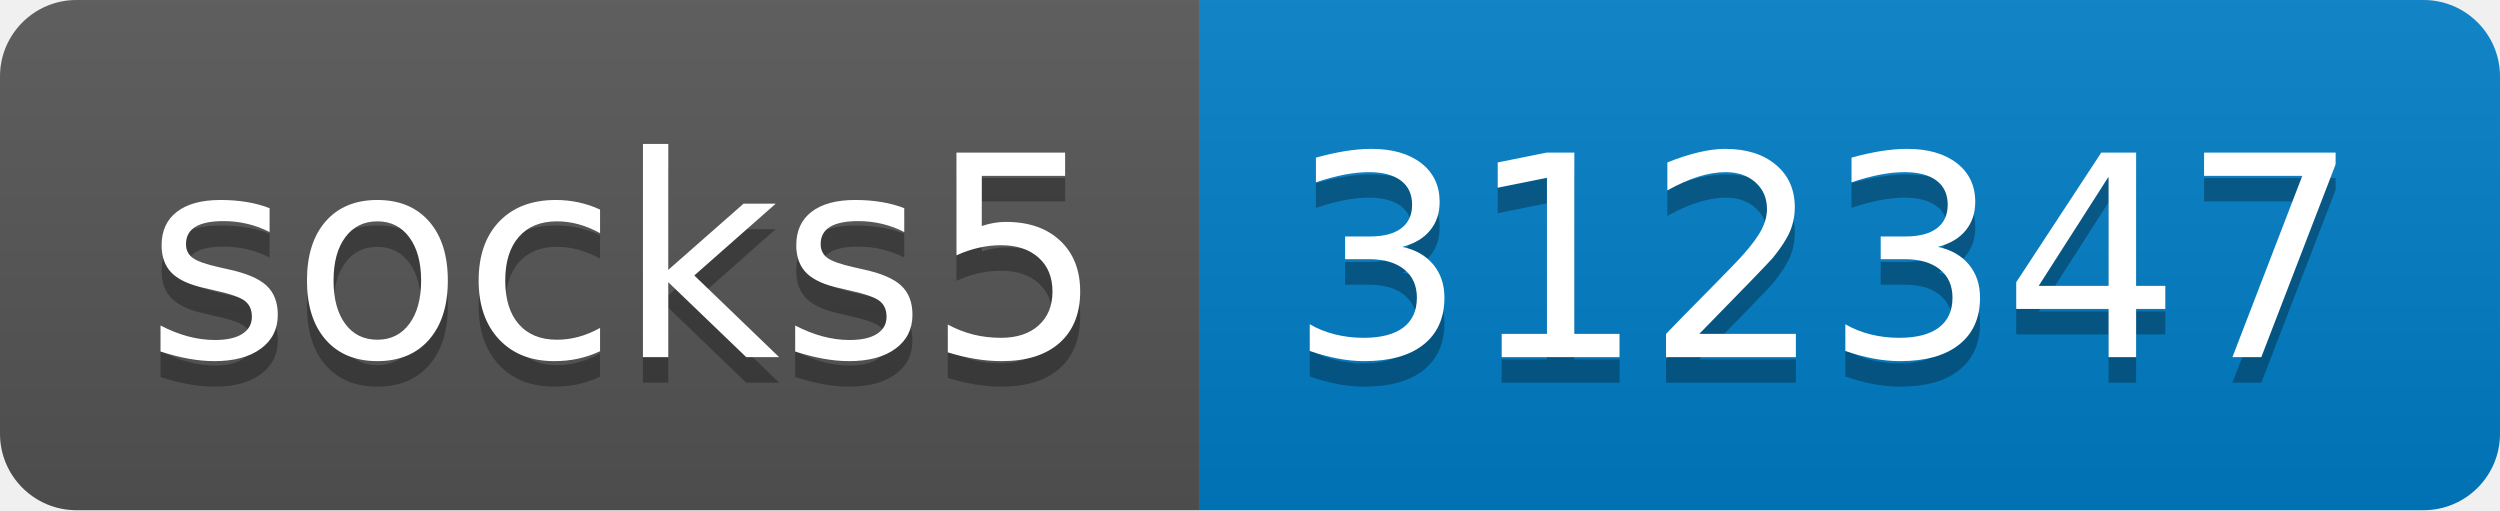
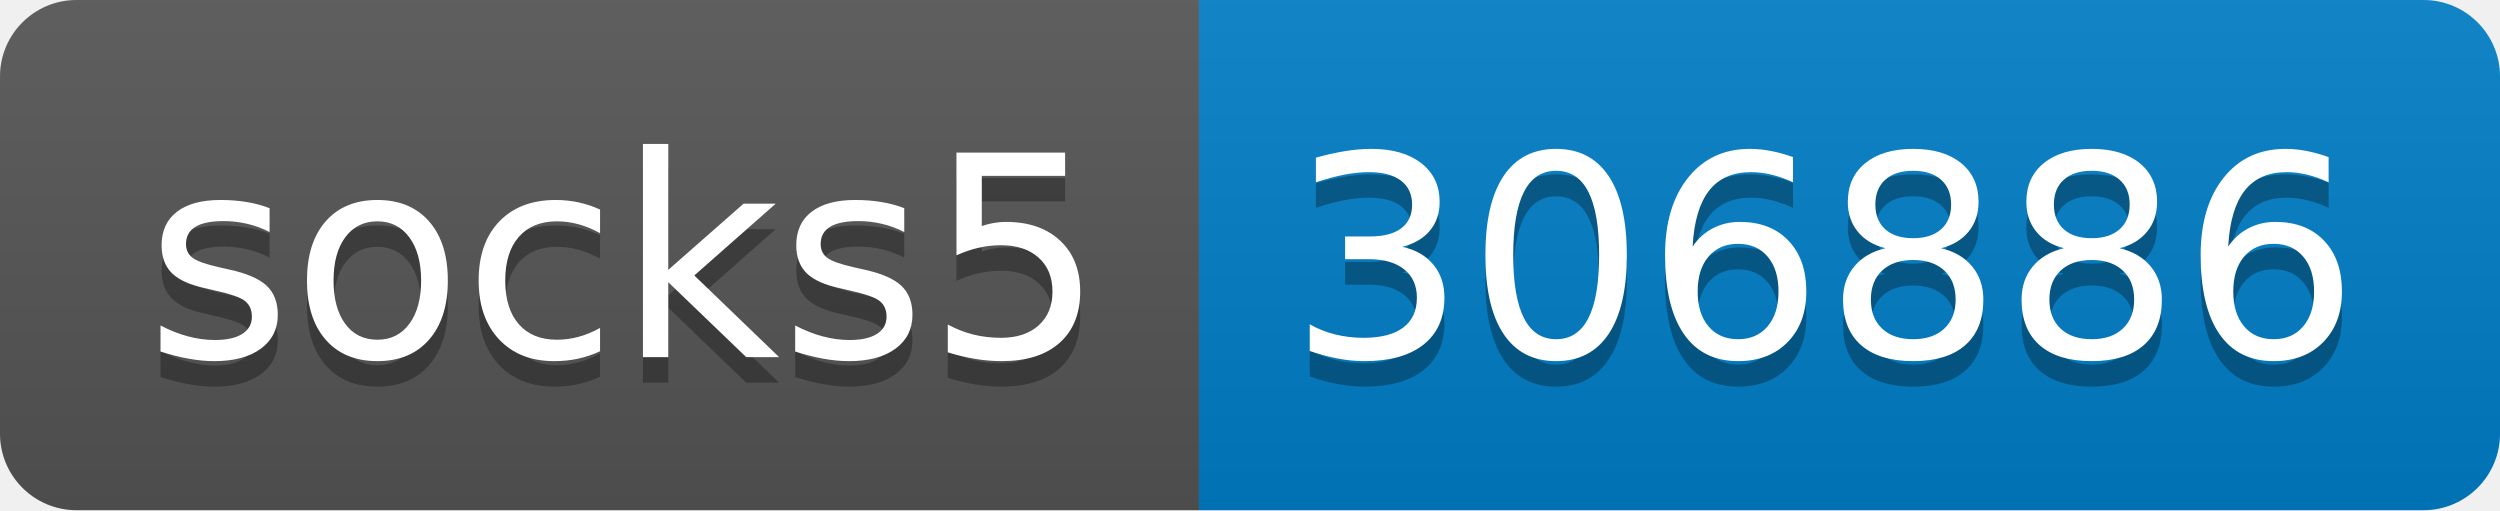
- <svg xmlns="http://www.w3.org/2000/svg" width="98" height="20" role="img" aria-label="socks5: 312347">
+ <svg xmlns="http://www.w3.org/2000/svg" width="98" height="20" role="img" aria-label="socks5: 306886">
  <linearGradient id="s" x2="0" y2="100%">
    <stop offset="0" stop-color="#bbb" stop-opacity=".1" />
    <stop offset="1" stop-opacity=".1" />
  </linearGradient>
  <clipPath id="r">
    <rect width="98" height="20" rx="3" fill="#fff" />
  </clipPath>
  <g clip-path="url(#r)">
    <rect width="47" height="20" fill="#555" />
    <rect x="47" width="51" height="20" fill="#007ec6" />
    <rect width="98" height="20" fill="url(#s)" />
  </g>
  <g fill="#fff" text-anchor="middle" font-family="Verdana,Geneva,DejaVu Sans,sans-serif" text-rendering="geometricPrecision" font-size="110">
    <text aria-hidden="true" x="245" y="150" fill="#010101" fill-opacity=".3" transform="scale(.1)" textLength="370">socks5</text>
    <text x="245" y="140" transform="scale(.1)" fill="#fff" textLength="370">socks5</text>
-     <text aria-hidden="true" x="715" y="150" fill="#010101" fill-opacity=".3" transform="scale(.1)" textLength="410">312347</text>
-     <text x="715" y="140" transform="scale(.1)" fill="#fff" textLength="410">312347</text>
+     <text aria-hidden="true" x="715" y="150" fill="#010101" fill-opacity=".3" transform="scale(.1)" textLength="410">306886</text>
+     <text x="715" y="140" transform="scale(.1)" fill="#fff" textLength="410">306886</text>
  </g>
</svg>
